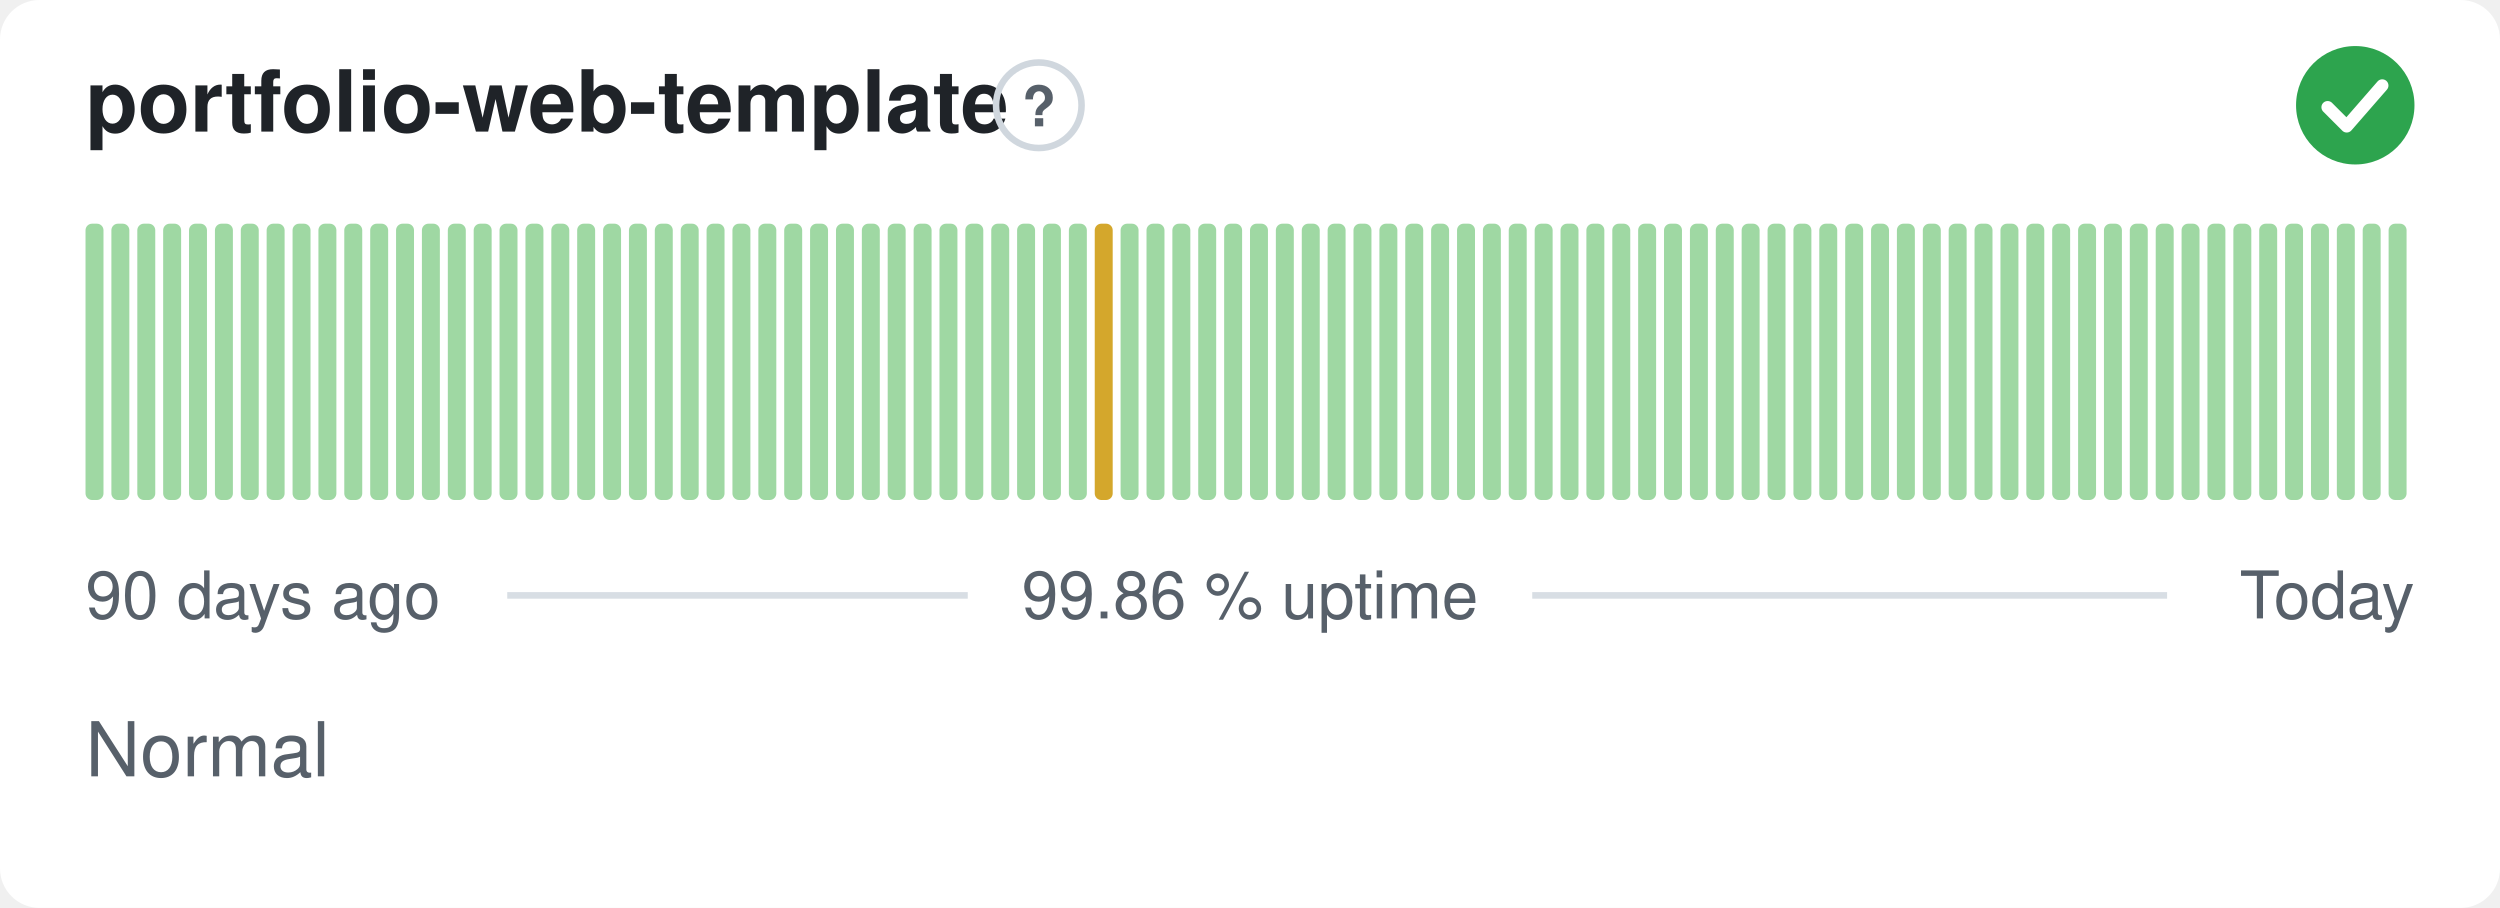
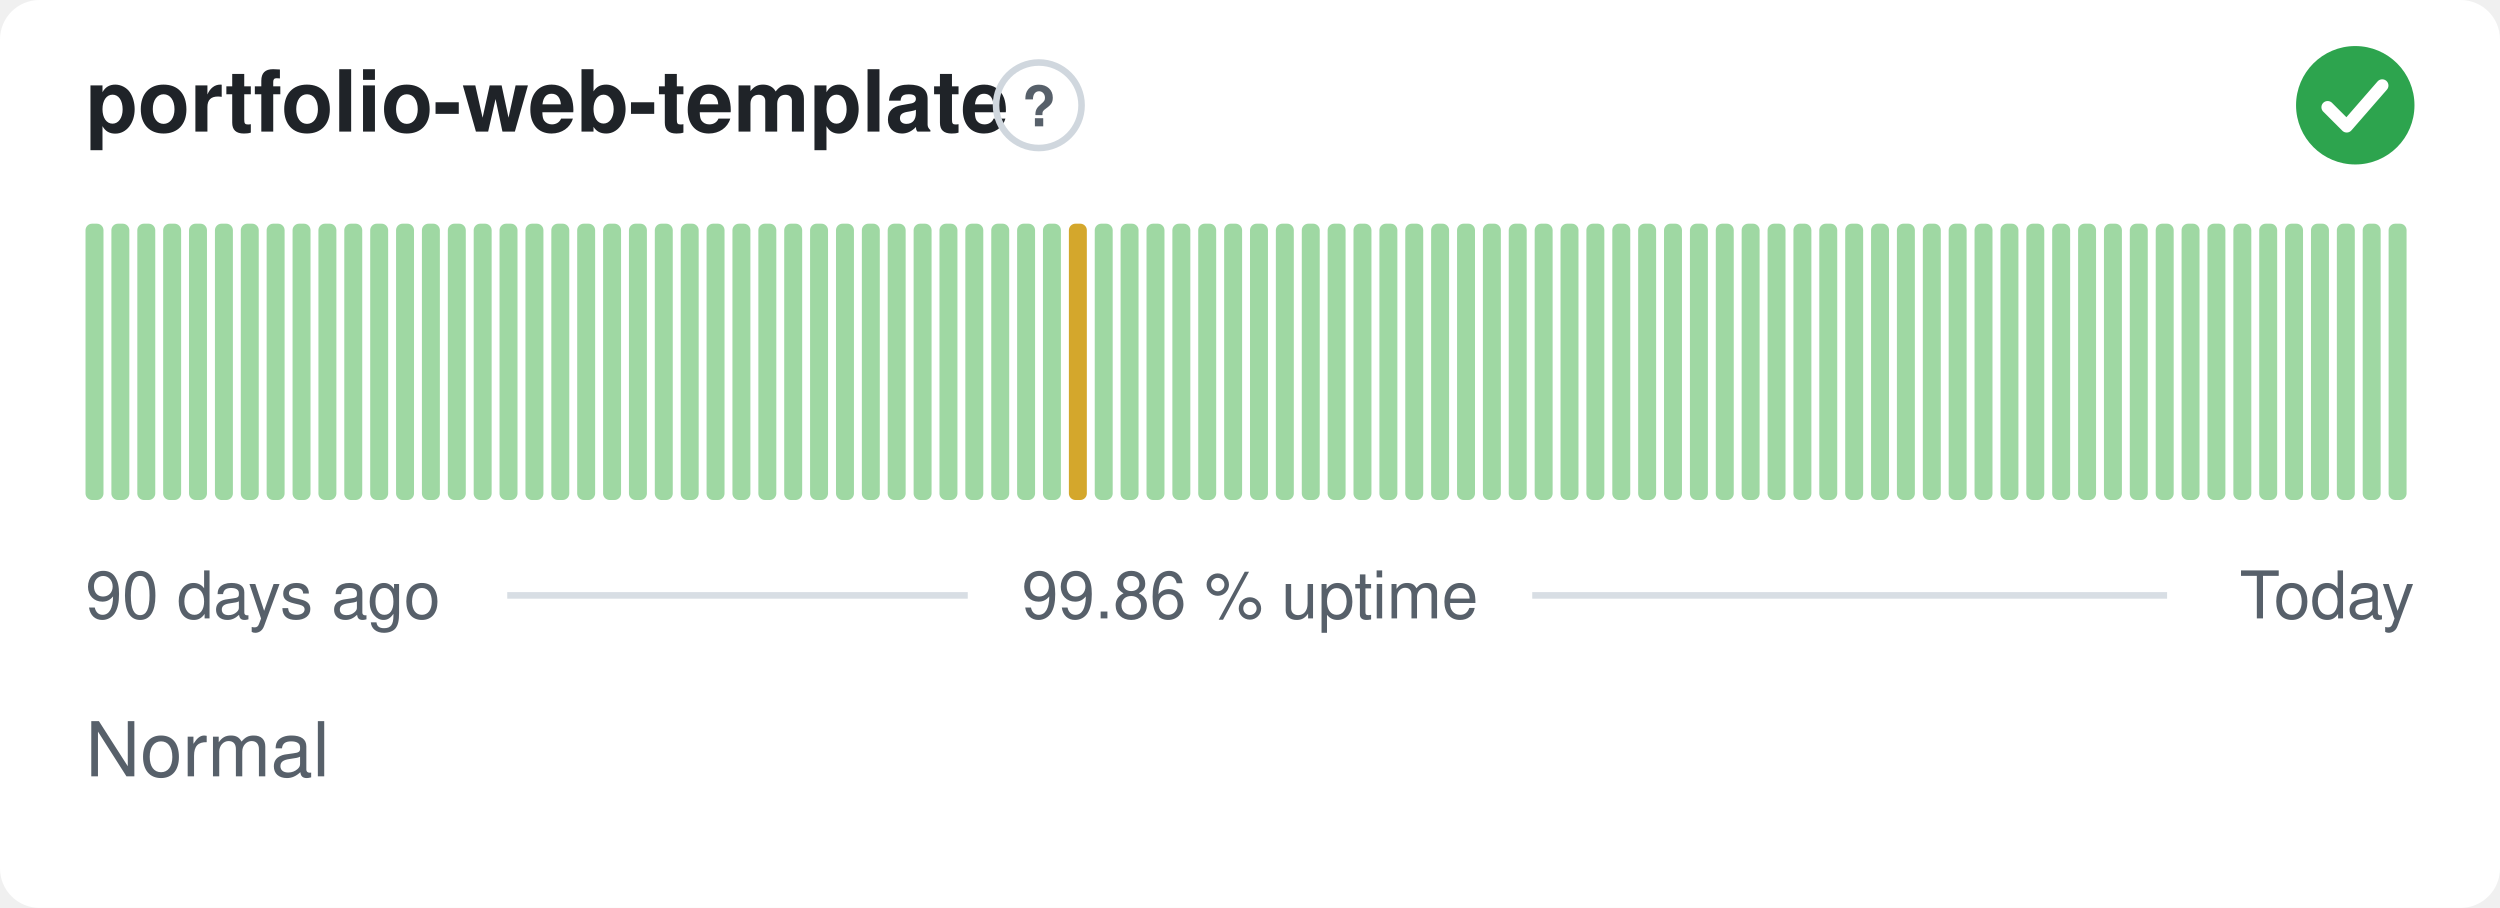
<svg xmlns="http://www.w3.org/2000/svg" width="380" height="138" viewBox="0 0 380 138" role="img" aria-label="portfolio-web-template: Normal, 99.86 % uptime over the last 90 days" font-family="-apple-system,BlinkMacSystemFont,'Segoe UI',Helvetica,Arial,sans-serif">
  <style>
    @media (prefers-color-scheme: dark) {
      .bg { fill: #0d1117 }
      .title { fill: #e6edf3 }
      .muted { fill: #8b949e }
      .hint { stroke: #30363d }
      .rule { stroke: #30363d }
      .nodata { fill: #21262d }
    }
  </style>
  <rect class="bg" width="380" height="138" rx="6" fill="#ffffff" />
  <text class="title" x="13" y="20" font-size="13" font-weight="600" fill="#1f2328">portfolio-web-template</text>
  <circle class="hint" cx="157.9" cy="16" r="6.5" fill="none" stroke="#d0d7de" stroke-width="1" />
  <text class="muted" x="157.9" y="19.2" text-anchor="middle" font-size="8.5" font-weight="700" fill="#57606a">?</text>
  <circle cx="358" cy="16" r="9" fill="#2da44e" />
  <path d="M353.80 16.30l2.90 2.90 5.40 -6.20" fill="none" stroke="#fff" stroke-width="1.89" stroke-linecap="round" stroke-linejoin="round" />
  <rect x="13.00" y="34.00" width="2.73" height="42.00" rx="1" fill="#9fd8a3" />
  <rect x="16.93" y="34.00" width="2.73" height="42.00" rx="1" fill="#9fd8a3" />
  <rect x="20.87" y="34.00" width="2.73" height="42.00" rx="1" fill="#9fd8a3" />
  <rect x="24.80" y="34.00" width="2.73" height="42.00" rx="1" fill="#9fd8a3" />
  <rect x="28.73" y="34.00" width="2.73" height="42.00" rx="1" fill="#9fd8a3" />
  <rect x="32.67" y="34.00" width="2.73" height="42.00" rx="1" fill="#9fd8a3" />
  <rect x="36.60" y="34.00" width="2.73" height="42.00" rx="1" fill="#9fd8a3" />
  <rect x="40.53" y="34.00" width="2.73" height="42.00" rx="1" fill="#9fd8a3" />
  <rect x="44.47" y="34.00" width="2.73" height="42.00" rx="1" fill="#9fd8a3" />
  <rect x="48.40" y="34.00" width="2.73" height="42.00" rx="1" fill="#9fd8a3" />
  <rect x="52.33" y="34.00" width="2.73" height="42.00" rx="1" fill="#9fd8a3" />
  <rect x="56.27" y="34.00" width="2.73" height="42.00" rx="1" fill="#9fd8a3" />
  <rect x="60.20" y="34.00" width="2.73" height="42.00" rx="1" fill="#9fd8a3" />
  <rect x="64.13" y="34.00" width="2.73" height="42.00" rx="1" fill="#9fd8a3" />
  <rect x="68.07" y="34.00" width="2.73" height="42.00" rx="1" fill="#9fd8a3" />
  <rect x="72.00" y="34.00" width="2.73" height="42.00" rx="1" fill="#9fd8a3" />
  <rect x="75.93" y="34.00" width="2.73" height="42.00" rx="1" fill="#9fd8a3" />
  <rect x="79.87" y="34.00" width="2.73" height="42.00" rx="1" fill="#9fd8a3" />
  <rect x="83.80" y="34.00" width="2.73" height="42.00" rx="1" fill="#9fd8a3" />
  <rect x="87.73" y="34.00" width="2.73" height="42.00" rx="1" fill="#9fd8a3" />
  <rect x="91.67" y="34.00" width="2.73" height="42.00" rx="1" fill="#9fd8a3" />
  <rect x="95.60" y="34.00" width="2.73" height="42.00" rx="1" fill="#9fd8a3" />
  <rect x="99.53" y="34.00" width="2.73" height="42.00" rx="1" fill="#9fd8a3" />
  <rect x="103.47" y="34.00" width="2.73" height="42.00" rx="1" fill="#9fd8a3" />
  <rect x="107.40" y="34.00" width="2.73" height="42.00" rx="1" fill="#9fd8a3" />
  <rect x="111.33" y="34.00" width="2.73" height="42.00" rx="1" fill="#9fd8a3" />
  <rect x="115.27" y="34.00" width="2.73" height="42.00" rx="1" fill="#9fd8a3" />
  <rect x="119.20" y="34.00" width="2.73" height="42.00" rx="1" fill="#9fd8a3" />
  <rect x="123.13" y="34.00" width="2.73" height="42.00" rx="1" fill="#9fd8a3" />
  <rect x="127.07" y="34.00" width="2.73" height="42.00" rx="1" fill="#9fd8a3" />
  <rect x="131.00" y="34.00" width="2.73" height="42.00" rx="1" fill="#9fd8a3" />
  <rect x="134.93" y="34.00" width="2.73" height="42.00" rx="1" fill="#9fd8a3" />
  <rect x="138.87" y="34.00" width="2.73" height="42.00" rx="1" fill="#9fd8a3" />
  <rect x="142.80" y="34.00" width="2.73" height="42.00" rx="1" fill="#9fd8a3" />
  <rect x="146.73" y="34.00" width="2.73" height="42.00" rx="1" fill="#9fd8a3" />
  <rect x="150.67" y="34.00" width="2.73" height="42.00" rx="1" fill="#9fd8a3" />
  <rect x="154.60" y="34.00" width="2.73" height="42.00" rx="1" fill="#9fd8a3" />
  <rect x="158.53" y="34.00" width="2.73" height="42.00" rx="1" fill="#9fd8a3" />
-   <rect x="162.47" y="34.00" width="2.73" height="42.00" rx="1" fill="#9fd8a3" />
-   <rect x="166.40" y="34.00" width="2.73" height="42.00" rx="1" fill="#d4a72c" />
+   <rect x="162.47" y="34.00" width="2.73" height="42.00" rx="1" fill="#d4a72c" />
+   <rect x="166.40" y="34.00" width="2.73" height="42.00" rx="1" fill="#9fd8a3" />
  <rect x="170.33" y="34.00" width="2.73" height="42.00" rx="1" fill="#9fd8a3" />
  <rect x="174.27" y="34.00" width="2.73" height="42.00" rx="1" fill="#9fd8a3" />
  <rect x="178.20" y="34.00" width="2.73" height="42.00" rx="1" fill="#9fd8a3" />
  <rect x="182.13" y="34.00" width="2.73" height="42.00" rx="1" fill="#9fd8a3" />
  <rect x="186.07" y="34.00" width="2.73" height="42.00" rx="1" fill="#9fd8a3" />
  <rect x="190.00" y="34.00" width="2.73" height="42.00" rx="1" fill="#9fd8a3" />
  <rect x="193.93" y="34.00" width="2.73" height="42.00" rx="1" fill="#9fd8a3" />
  <rect x="197.87" y="34.00" width="2.73" height="42.00" rx="1" fill="#9fd8a3" />
  <rect x="201.80" y="34.00" width="2.73" height="42.00" rx="1" fill="#9fd8a3" />
  <rect x="205.73" y="34.00" width="2.73" height="42.00" rx="1" fill="#9fd8a3" />
  <rect x="209.67" y="34.00" width="2.73" height="42.00" rx="1" fill="#9fd8a3" />
  <rect x="213.60" y="34.00" width="2.73" height="42.00" rx="1" fill="#9fd8a3" />
  <rect x="217.53" y="34.00" width="2.73" height="42.00" rx="1" fill="#9fd8a3" />
  <rect x="221.47" y="34.00" width="2.73" height="42.00" rx="1" fill="#9fd8a3" />
  <rect x="225.40" y="34.00" width="2.73" height="42.00" rx="1" fill="#9fd8a3" />
  <rect x="229.33" y="34.00" width="2.73" height="42.00" rx="1" fill="#9fd8a3" />
  <rect x="233.27" y="34.00" width="2.73" height="42.00" rx="1" fill="#9fd8a3" />
  <rect x="237.20" y="34.00" width="2.73" height="42.00" rx="1" fill="#9fd8a3" />
  <rect x="241.13" y="34.00" width="2.73" height="42.00" rx="1" fill="#9fd8a3" />
  <rect x="245.07" y="34.00" width="2.73" height="42.00" rx="1" fill="#9fd8a3" />
  <rect x="249.00" y="34.00" width="2.73" height="42.00" rx="1" fill="#9fd8a3" />
  <rect x="252.93" y="34.00" width="2.73" height="42.00" rx="1" fill="#9fd8a3" />
  <rect x="256.87" y="34.00" width="2.73" height="42.00" rx="1" fill="#9fd8a3" />
  <rect x="260.80" y="34.00" width="2.73" height="42.00" rx="1" fill="#9fd8a3" />
  <rect x="264.73" y="34.00" width="2.73" height="42.00" rx="1" fill="#9fd8a3" />
  <rect x="268.67" y="34.00" width="2.73" height="42.00" rx="1" fill="#9fd8a3" />
  <rect x="272.60" y="34.00" width="2.73" height="42.00" rx="1" fill="#9fd8a3" />
  <rect x="276.53" y="34.00" width="2.73" height="42.00" rx="1" fill="#9fd8a3" />
  <rect x="280.47" y="34.00" width="2.73" height="42.00" rx="1" fill="#9fd8a3" />
  <rect x="284.40" y="34.00" width="2.73" height="42.00" rx="1" fill="#9fd8a3" />
  <rect x="288.33" y="34.00" width="2.73" height="42.00" rx="1" fill="#9fd8a3" />
  <rect x="292.27" y="34.00" width="2.73" height="42.00" rx="1" fill="#9fd8a3" />
  <rect x="296.20" y="34.00" width="2.73" height="42.00" rx="1" fill="#9fd8a3" />
  <rect x="300.13" y="34.00" width="2.73" height="42.00" rx="1" fill="#9fd8a3" />
  <rect x="304.07" y="34.00" width="2.73" height="42.00" rx="1" fill="#9fd8a3" />
  <rect x="308.00" y="34.00" width="2.73" height="42.00" rx="1" fill="#9fd8a3" />
  <rect x="311.93" y="34.00" width="2.73" height="42.00" rx="1" fill="#9fd8a3" />
  <rect x="315.87" y="34.00" width="2.73" height="42.00" rx="1" fill="#9fd8a3" />
  <rect x="319.80" y="34.00" width="2.73" height="42.00" rx="1" fill="#9fd8a3" />
  <rect x="323.73" y="34.00" width="2.73" height="42.00" rx="1" fill="#9fd8a3" />
  <rect x="327.67" y="34.00" width="2.73" height="42.00" rx="1" fill="#9fd8a3" />
  <rect x="331.60" y="34.00" width="2.73" height="42.00" rx="1" fill="#9fd8a3" />
  <rect x="335.53" y="34.00" width="2.73" height="42.00" rx="1" fill="#9fd8a3" />
  <rect x="339.47" y="34.00" width="2.73" height="42.00" rx="1" fill="#9fd8a3" />
  <rect x="343.40" y="34.00" width="2.73" height="42.00" rx="1" fill="#9fd8a3" />
  <rect x="347.33" y="34.00" width="2.73" height="42.00" rx="1" fill="#9fd8a3" />
  <rect x="351.27" y="34.00" width="2.73" height="42.00" rx="1" fill="#9fd8a3" />
  <rect x="355.20" y="34.00" width="2.73" height="42.00" rx="1" fill="#9fd8a3" />
  <rect x="359.13" y="34.00" width="2.73" height="42.00" rx="1" fill="#9fd8a3" />
  <rect x="363.07" y="34.00" width="2.73" height="42.00" rx="1" fill="#9fd8a3" />
  <text class="muted" x="13" y="94" font-size="10" fill="#57606a">90 days ago</text>
  <text class="muted" x="190" y="94" text-anchor="middle" font-size="10" fill="#57606a">99.86 % uptime</text>
  <text class="muted" x="367" y="94" text-anchor="end" font-size="10" fill="#57606a">Today</text>
  <line class="rule" x1="77.1" y1="90.5" x2="147.1" y2="90.5" stroke="#d8dee4" stroke-width="1" />
  <line class="rule" x1="232.9" y1="90.5" x2="329.4" y2="90.5" stroke="#d8dee4" stroke-width="1" />
  <text class="muted" x="13" y="118" font-size="11.5" fill="#57606a">Normal</text>
</svg>
